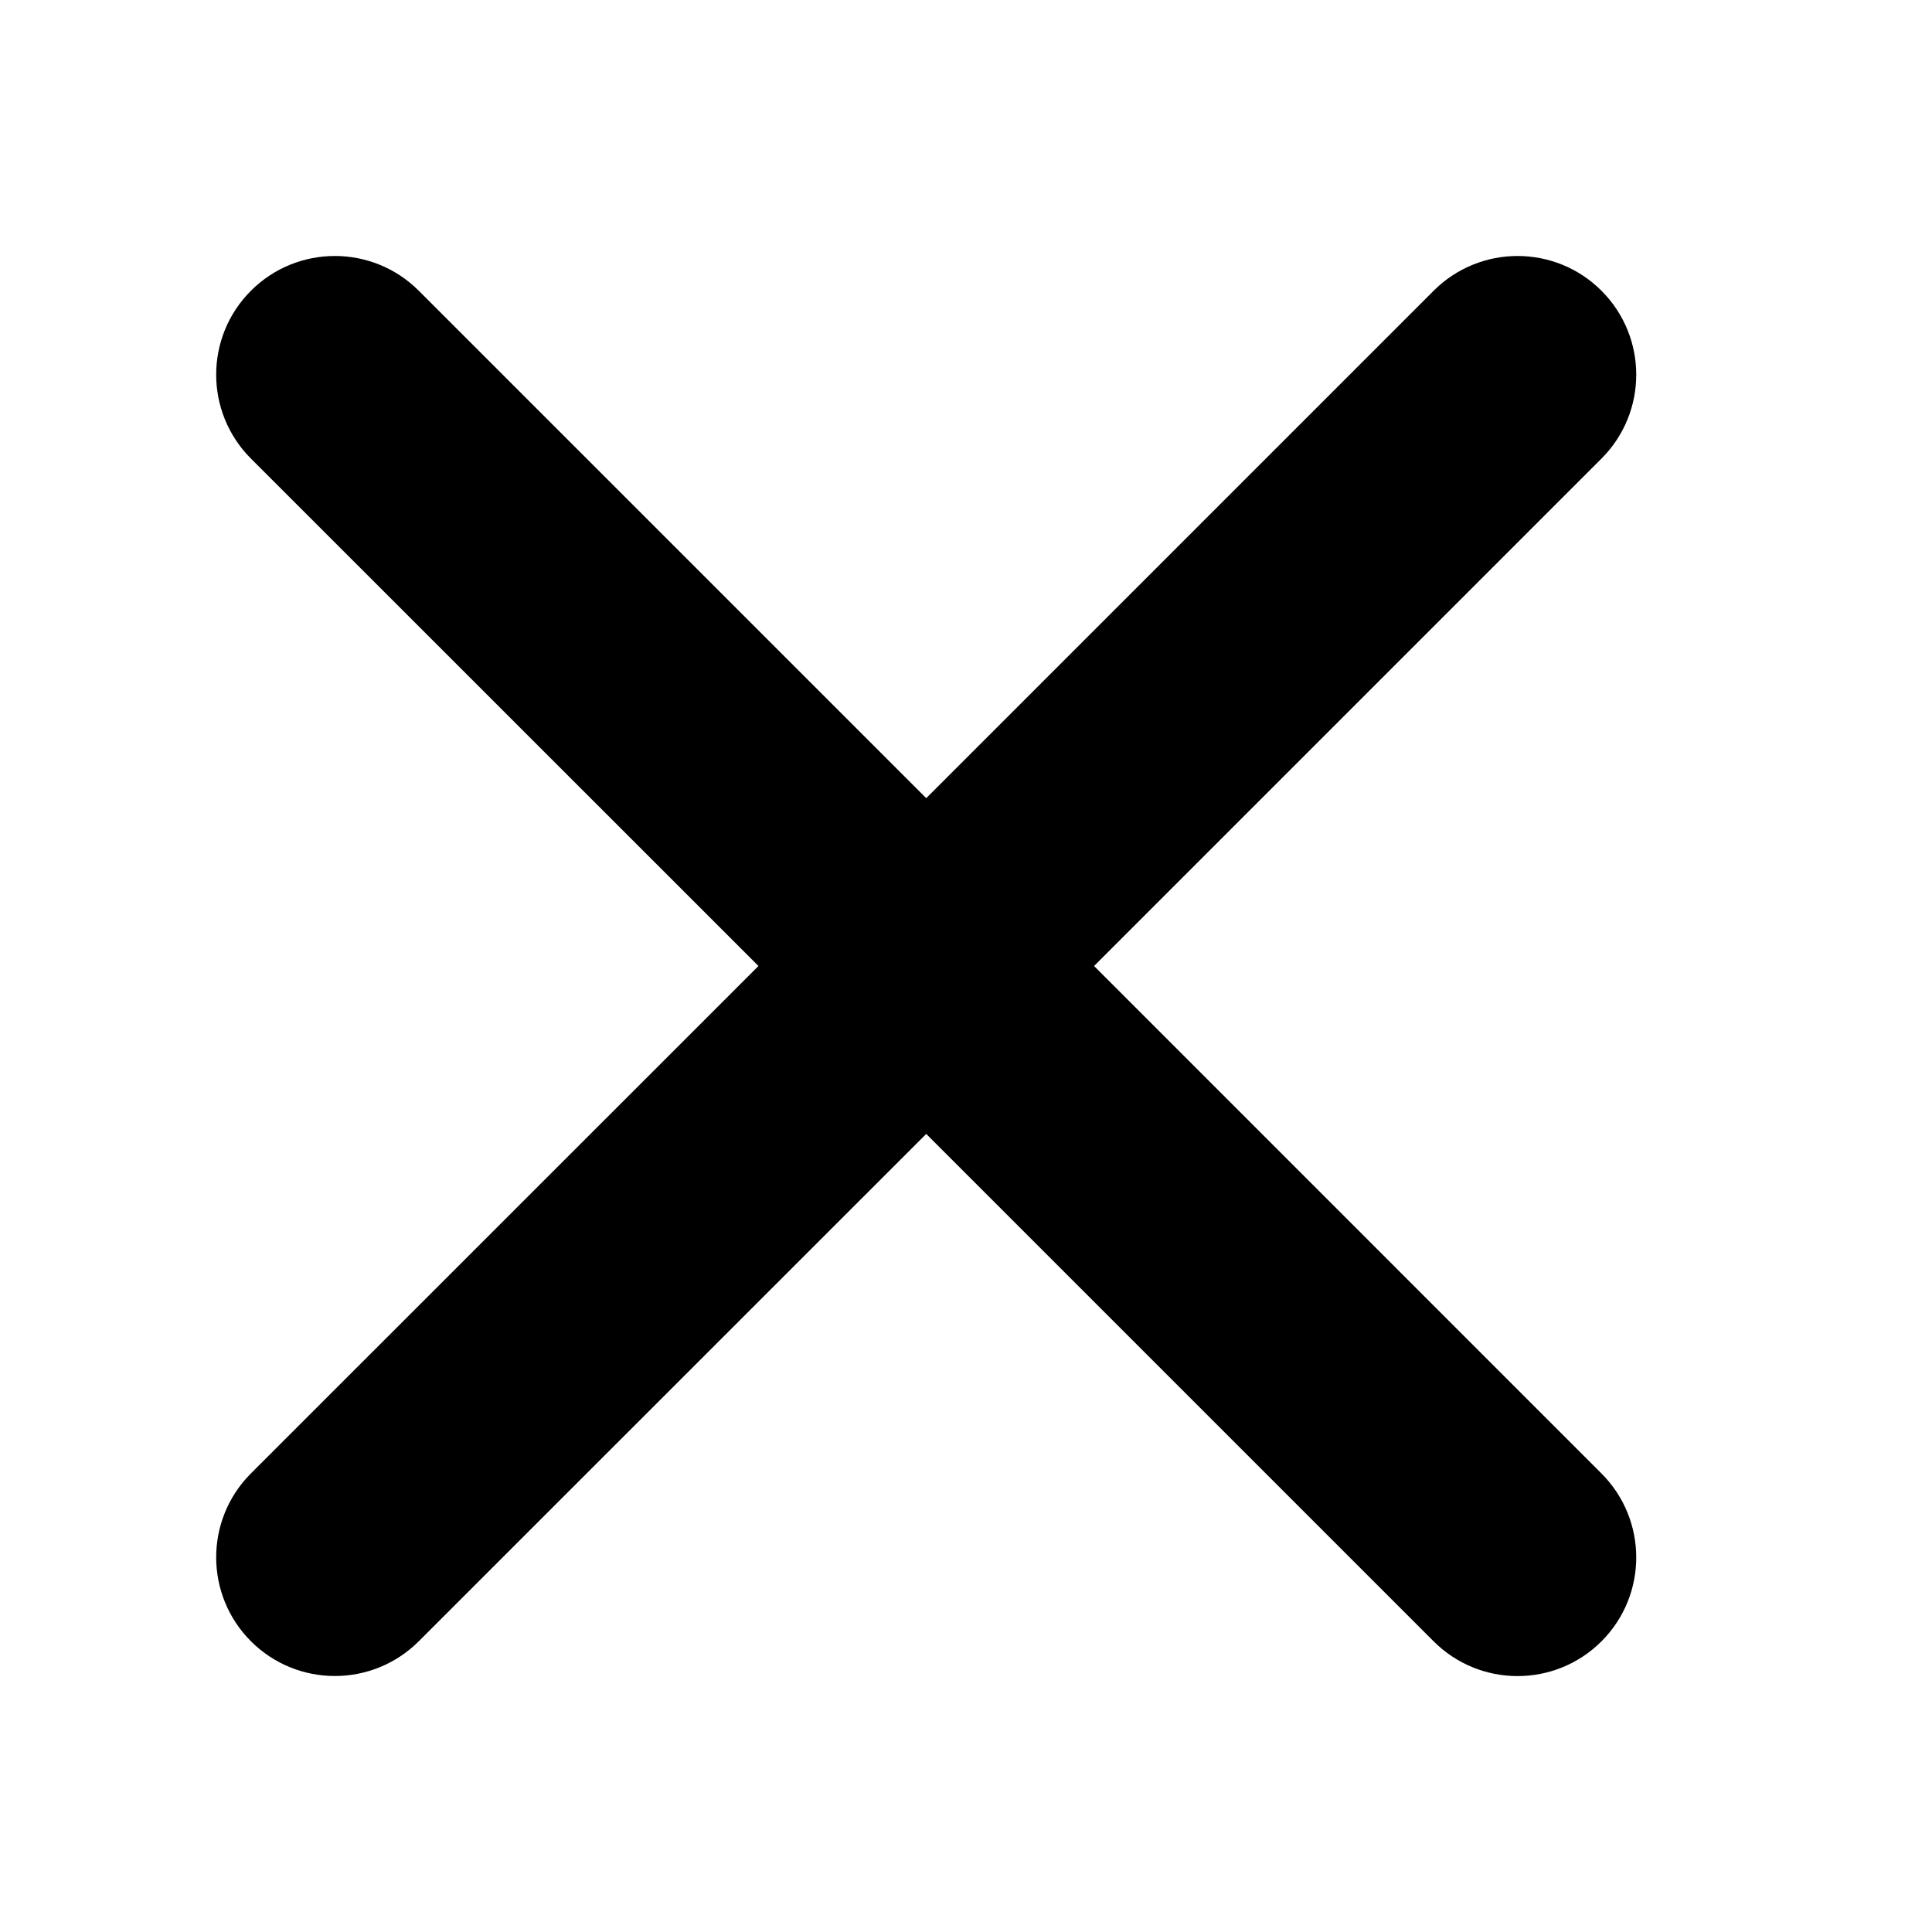
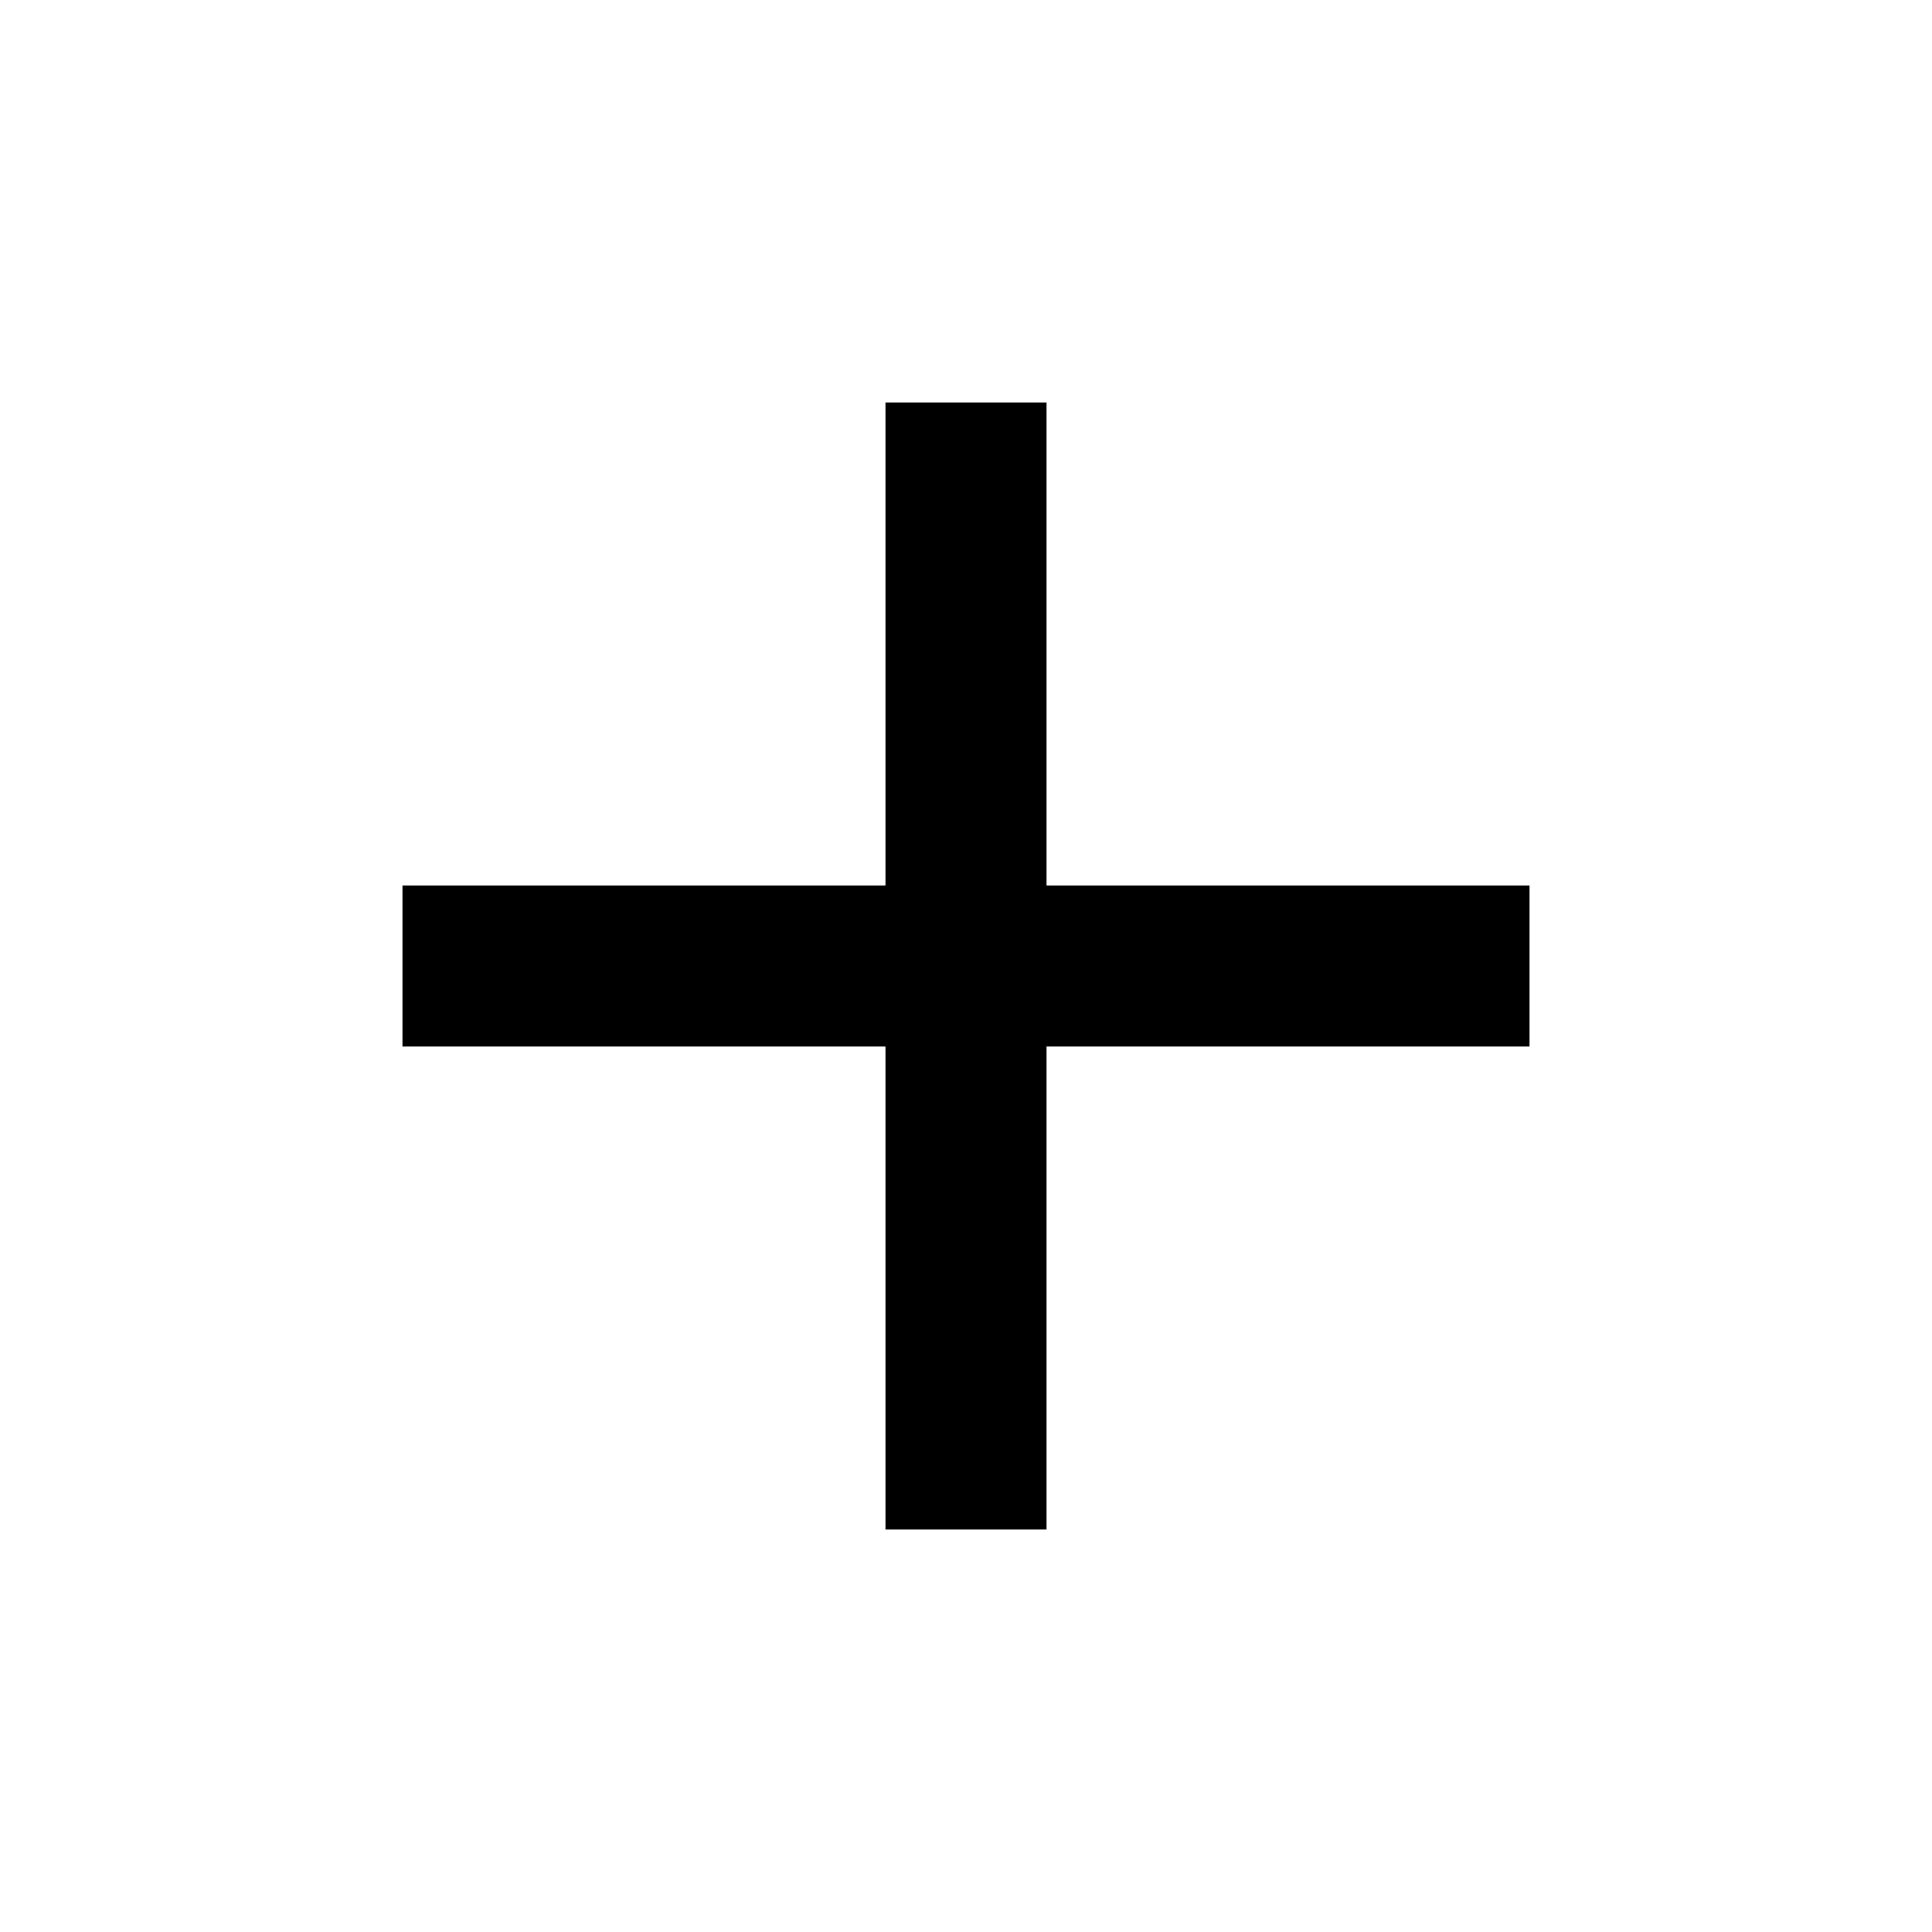
- <svg xmlns="http://www.w3.org/2000/svg" viewBox="0 0 512 512" width="512" height="512">
-   <path d="M289.94 256l134.47-134.47c12.28-12.28 12.28-32.19 0-44.48-12.28-12.28-32.19-12.28-44.48 0L245.46 211.52 110.98 77.05c-12.28-12.28-32.19-12.28-44.48 0-12.28 12.28-12.28 32.19 0 44.48L201 256 66.5 390.47c-12.28 12.28-12.28 32.19 0 44.48 12.28 12.28 32.19 12.28 44.48 0L245.46 300.5l134.47 134.47c12.28 12.28 32.19 12.28 44.48 0 12.28-12.28 12.28-32.19 0-44.48L289.94 256z" />
+ <svg xmlns="http://www.w3.org/2000/svg" viewBox="0 0 24 24" width="24" height="24" fill="currentColor">
+   <path d="M19 11H13V5h-2v6H5v2h6v6h2v-6h6z" />
</svg>
